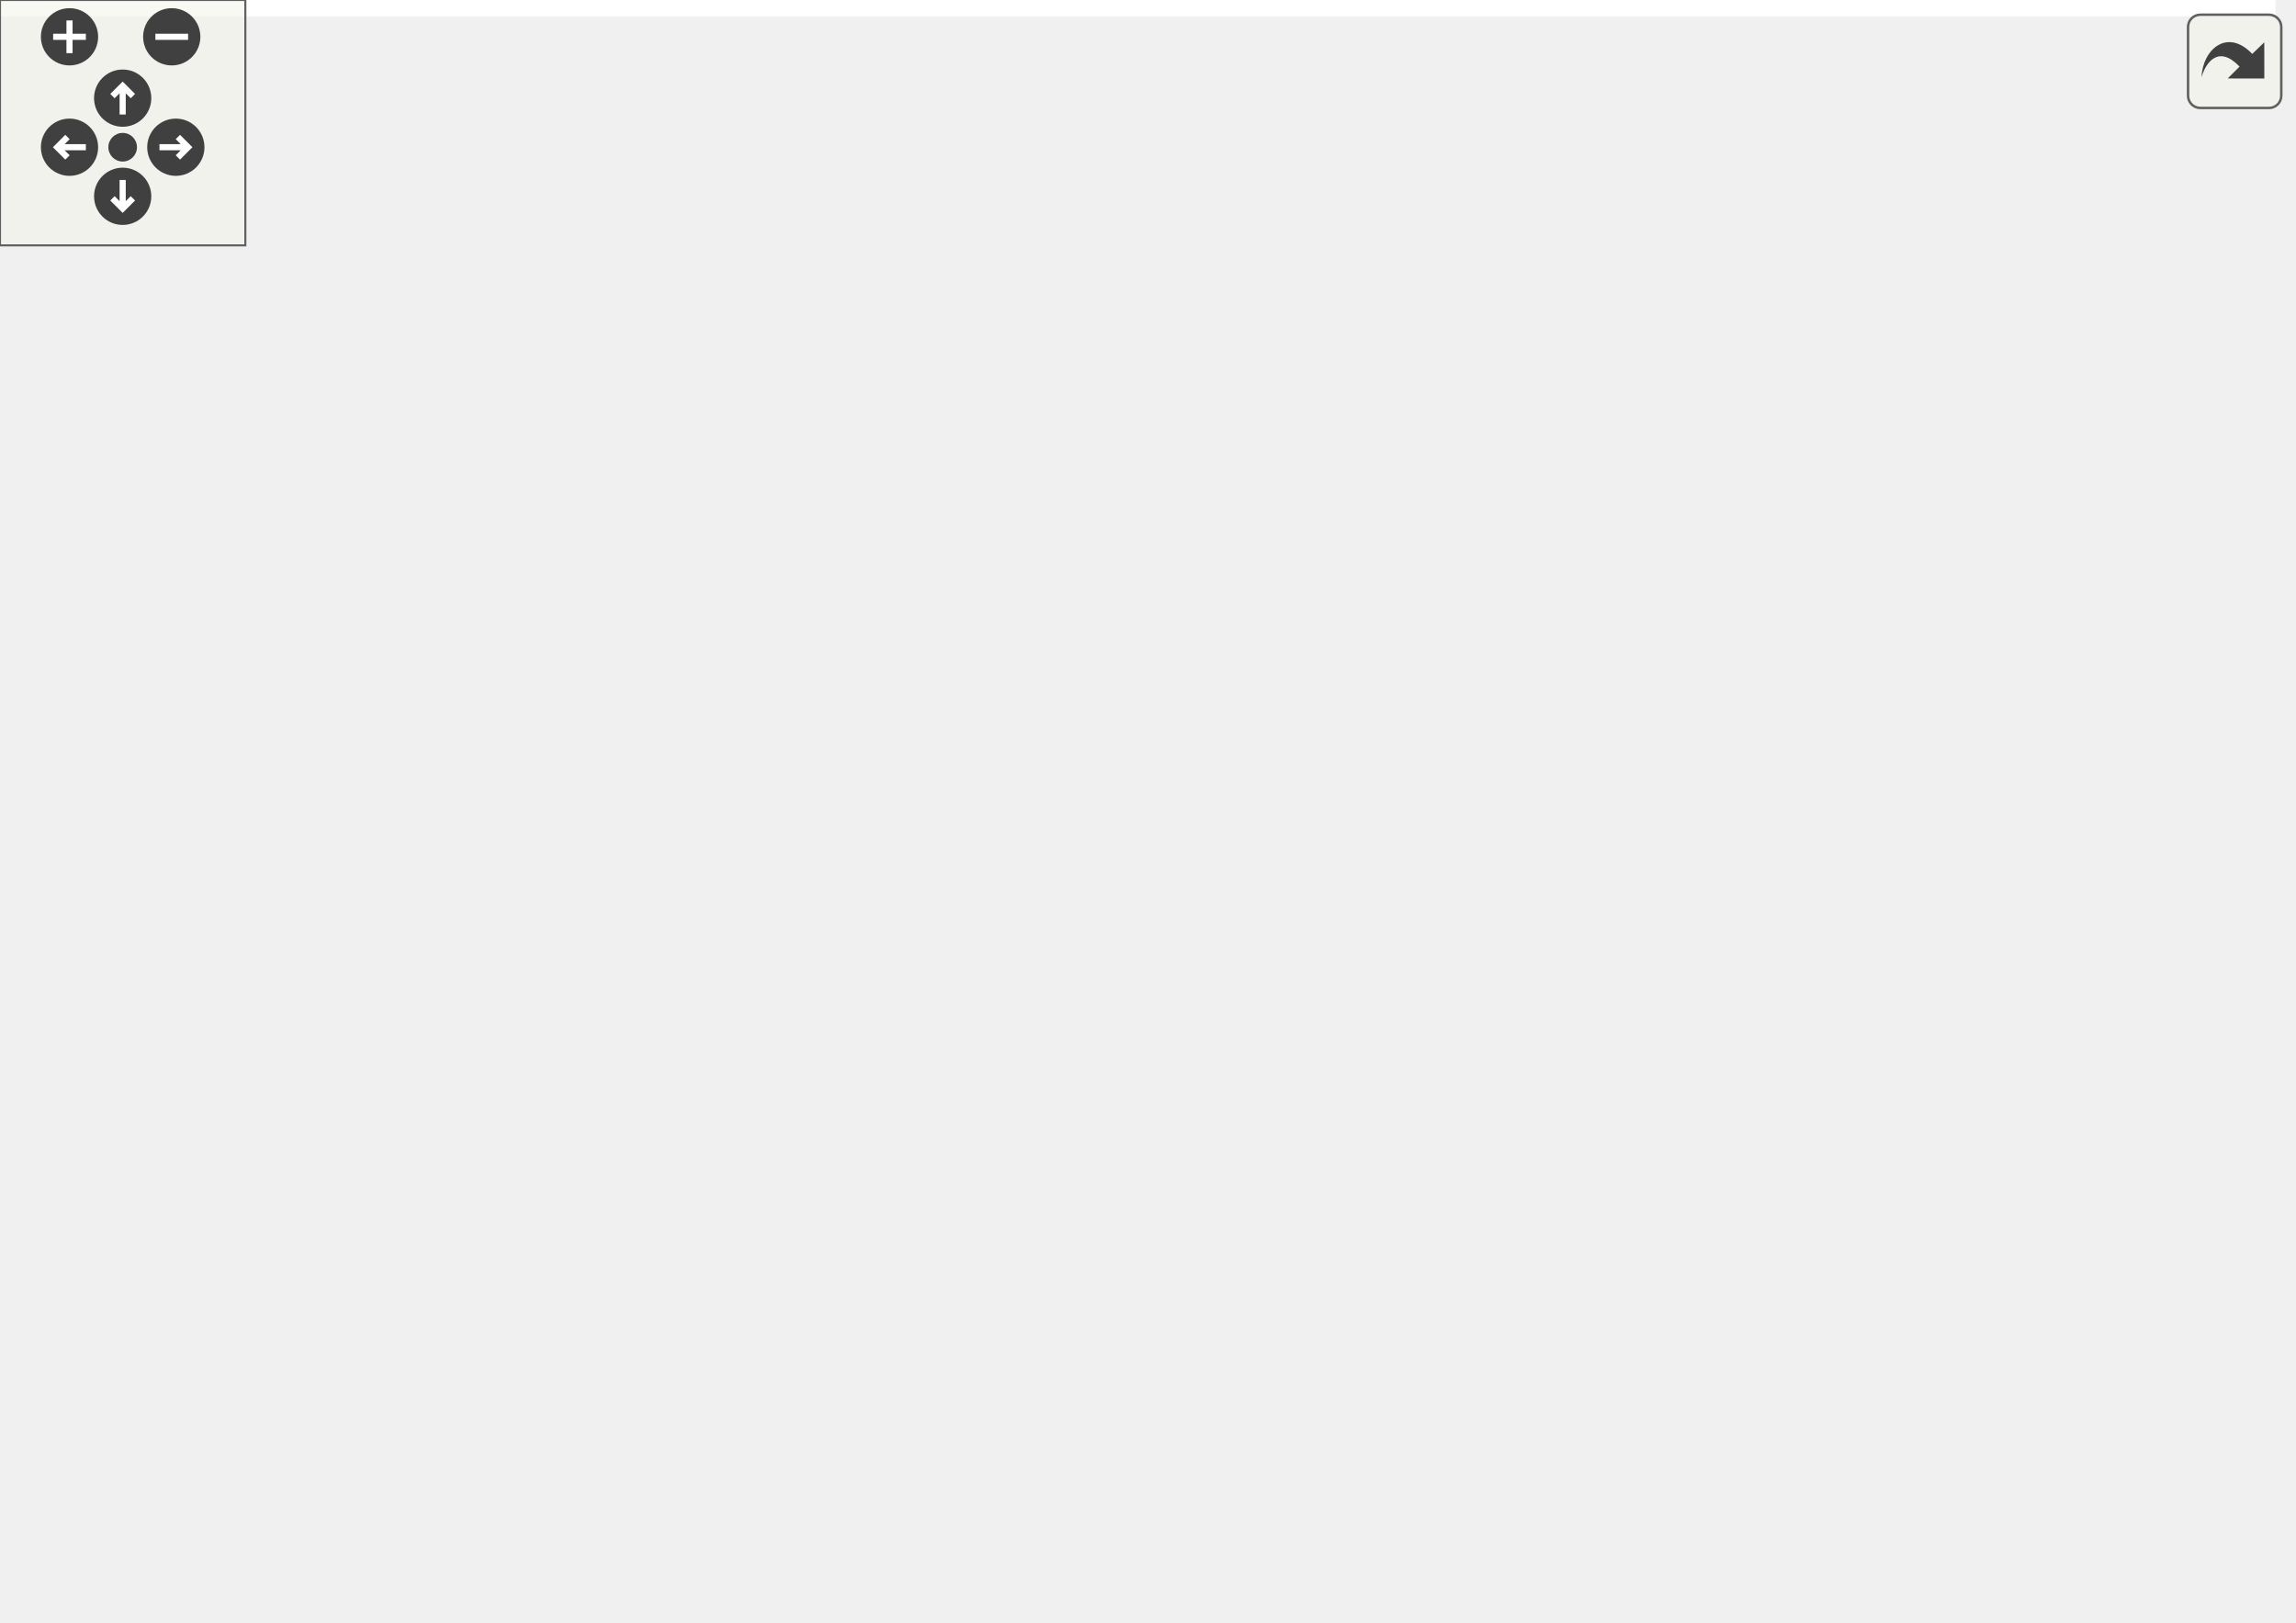
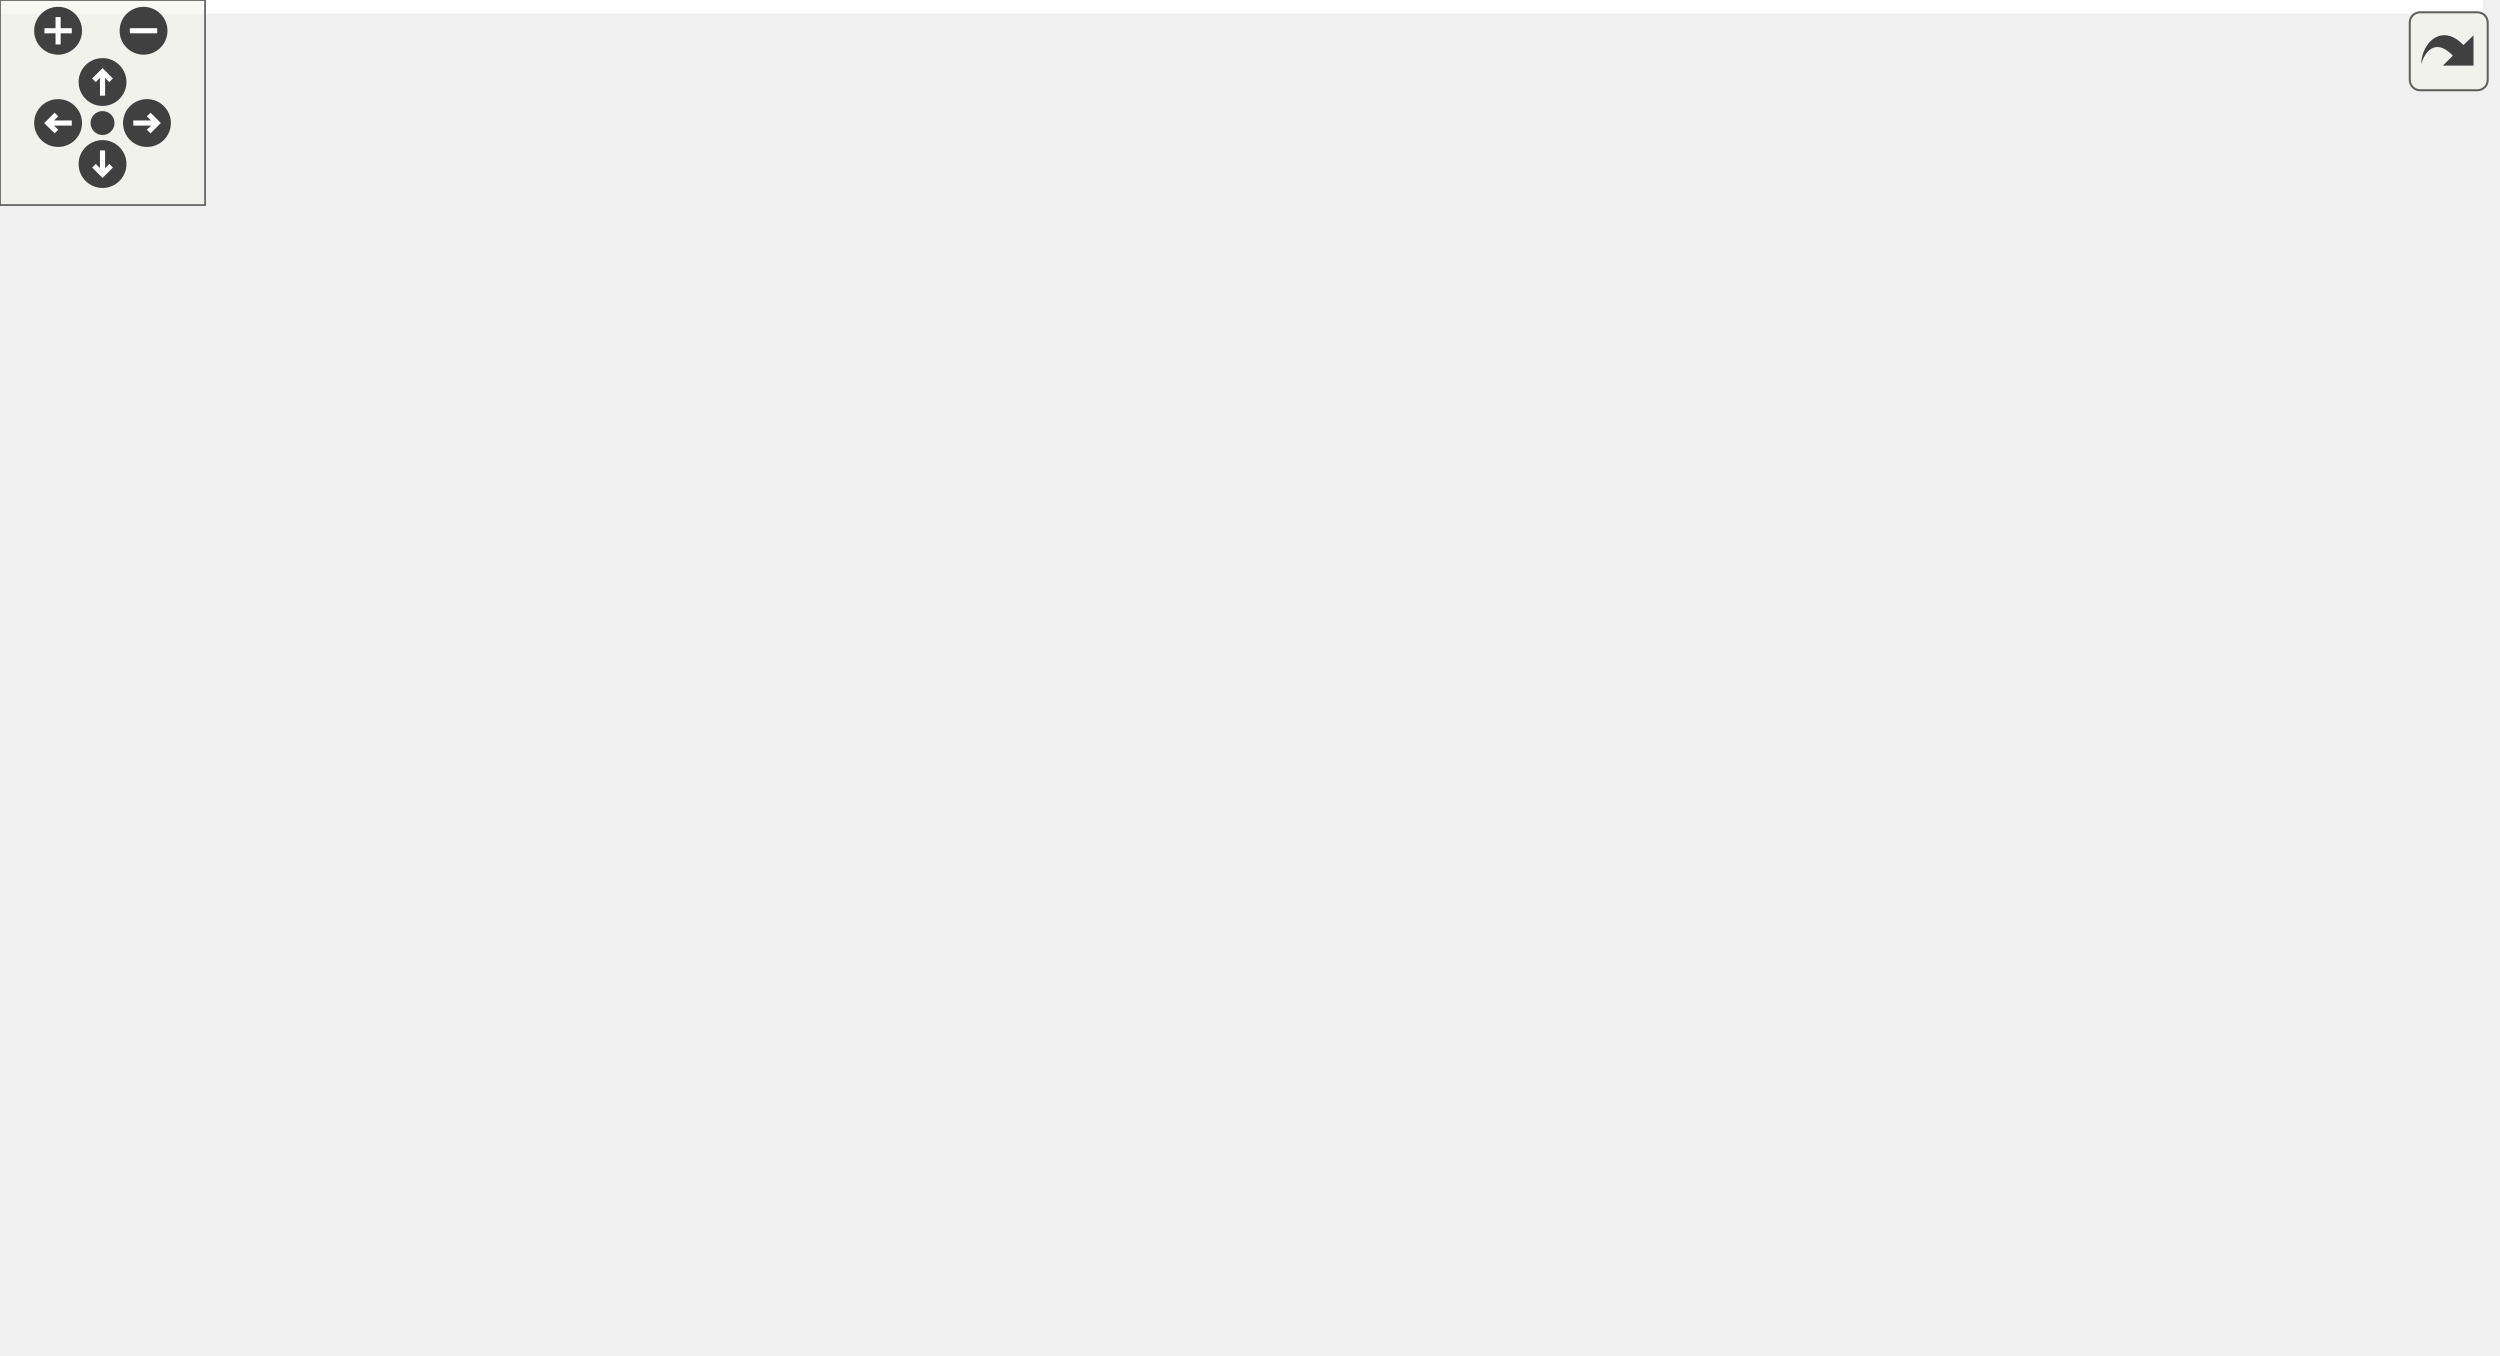
<svg xmlns="http://www.w3.org/2000/svg" xmlns:xlink="http://www.w3.org/1999/xlink" id="main" version="1.1" xml:space="preserve">
  <style type="text/css">
.edge:hover path { stroke: red; }
.edge:hover polygon { stroke: red; fill: red; }
</style>
  <defs>
    <circle id="rim" cx="0" cy="0" r="7" />
    <circle id="rim2" cx="0" cy="0" r="3.5" />
    <g id="zoomPlus">
      <use xlink:href="#rim" fill="#404040">
        <set attributeName="fill" to="#808080" begin="zoomplus.mouseover" end="zoomplus.mouseout" />
      </use>
      <path d="M-4,0h8M0,-4v8" fill="none" stroke="white" stroke-width="1.5" pointer-events="none" />
    </g>
    <g id="zoomMin">
      <use xlink:href="#rim" fill="#404040">
        <set attributeName="fill" to="#808080" begin="zoomminus.mouseover" end="zoomminus.mouseout" />
      </use>
      <path d="M-4,0h8" fill="none" stroke="white" stroke-width="1.5" pointer-events="none" />
    </g>
    <g id="dirArrow">
      <path fill="none" stroke="white" stroke-width="1.5" d="M0,-3.0v7 M-2.5,-0.5L0,-3.0L2.5,-0.5" />
    </g>
    <g id="resetDef">
      <use xlink:href="#rim2" fill="#404040">
        <set attributeName="fill" to="#808080" begin="reset.mouseover" end="reset.mouseout" />
      </use>
    </g>
  </defs>
  <svg id="graph" class="graph">
    <g id="viewport">
-       <polygon fill="white" stroke="transparent" points="-4,4 -4,-336 556.5,-336 556.5,4 -4,4" />
+       <polygon fill="white" stroke="transparent" points="-4,4 -4,-336 726.5,-336 726.5,4 -4,4" />
      <g id="node1" class="node">
        <g id="a_node1">
          <a xlink:title="Defines convenience utilities to wrap pybind11 methods and classes.">
-             <polygon fill="#bfbfbf" stroke="black" points="310.5,-301.5 310.5,-331.5 447.5,-331.5 447.5,-301.5 310.5,-301.5" />
-             <text text-anchor="start" x="318.5" y="-319.5" font-family="Helvetica,sans-Serif" font-size="10.00">drake/bindings/pydrake</text>
-             <text text-anchor="middle" x="379" y="-308.5" font-family="Helvetica,sans-Serif" font-size="10.00">/common/wrap_pybind.h</text>
+             <polygon fill="#bfbfbf" stroke="black" points="480.5,-301.5 480.5,-331.5 617.5,-331.5 617.5,-301.5 480.5,-301.5" />
+             <text text-anchor="start" x="488.5" y="-319.5" font-family="Helvetica,sans-Serif" font-size="10.00">drake/bindings/pydrake</text>
+             <text text-anchor="middle" x="549" y="-308.5" font-family="Helvetica,sans-Serif" font-size="10.00">/common/wrap_pybind.h</text>
          </a>
        </g>
      </g>
      <g id="node2" class="node">
        <g id="a_node2">
          <a xlink:href="cpp__param__pybind_8h.html" target="_top" xlink:title="Provides a mechanism to map C++ types to canonical Python types.">
-             <polygon fill="white" stroke="black" points="184.5,-229 184.5,-259 351.5,-259 351.5,-229 184.5,-229" />
-             <text text-anchor="start" x="192.5" y="-247" font-family="Helvetica,sans-Serif" font-size="10.00">drake/bindings/pydrake</text>
-             <text text-anchor="middle" x="268" y="-236" font-family="Helvetica,sans-Serif" font-size="10.00">/common/cpp_param_pybind.h</text>
+             <polygon fill="white" stroke="black" points="354.5,-229 354.5,-259 521.5,-259 521.5,-229 354.5,-229" />
+             <text text-anchor="start" x="362.5" y="-247" font-family="Helvetica,sans-Serif" font-size="10.00">drake/bindings/pydrake</text>
+             <text text-anchor="middle" x="438" y="-236" font-family="Helvetica,sans-Serif" font-size="10.00">/common/cpp_param_pybind.h</text>
          </a>
        </g>
      </g>
      <g id="edge1" class="edge">
-         <path fill="none" stroke="midnightblue" d="M348.18,-295.92C329.76,-284.22 306.78,-269.63 290.16,-259.07" />
-         <polygon fill="midnightblue" stroke="midnightblue" points="346.49,-299 356.8,-301.4 350.24,-293.09 346.49,-299" />
+         <path fill="none" stroke="midnightblue" d="M518.18,-295.92C499.76,-284.22 476.78,-269.63 460.16,-259.07" />
+         <polygon fill="midnightblue" stroke="midnightblue" points="516.49,-299 526.8,-301.4 520.24,-293.09 516.49,-299" />
      </g>
-       <g id="node5" class="node">
-         <g id="a_node5">
+       <g id="node6" class="node">
+         <g id="a_node6">
          <a xlink:href="value__pybind_8h.html" target="_top" xlink:title="Helpers for defining instantiations of drake::Value&lt;&gt;.">
-             <polygon fill="white" stroke="black" points="306,-84 306,-114 446,-114 446,-84 306,-84" />
-             <text text-anchor="start" x="314" y="-102" font-family="Helvetica,sans-Serif" font-size="10.00">drake/bindings/pydrake</text>
-             <text text-anchor="middle" x="376" y="-91" font-family="Helvetica,sans-Serif" font-size="10.00">/common/value_pybind.h</text>
+             <polygon fill="white" stroke="black" points="478,-84 478,-114 618,-114 618,-84 478,-84" />
+             <text text-anchor="start" x="486" y="-102" font-family="Helvetica,sans-Serif" font-size="10.00">drake/bindings/pydrake</text>
+             <text text-anchor="middle" x="548" y="-91" font-family="Helvetica,sans-Serif" font-size="10.00">/common/value_pybind.h</text>
+           </a>
+         </g>
+       </g>
+       <g id="edge10" class="edge">
+         <path fill="none" stroke="midnightblue" d="M548.89,-291.28C548.68,-246.11 548.23,-150.32 548.07,-114.19" />
+         <polygon fill="midnightblue" stroke="midnightblue" points="545.39,-291.38 548.93,-301.36 552.39,-291.34 545.39,-291.38" />
+       </g>
+       <g id="node9" class="node">
+         <g id="a_node9">
+           <a xlink:href="eigen__geometry__pybind_8h.html" target="_top" xlink:title="Provides pybind11 type_casters for Eigen geometric types.">
+             <polygon fill="white" stroke="black" points="577.5,-223.5 577.5,-264.5 722.5,-264.5 722.5,-223.5 577.5,-223.5" />
+             <text text-anchor="start" x="585.5" y="-252.5" font-family="Helvetica,sans-Serif" font-size="10.00">drake/bindings/pydrake</text>
+             <text text-anchor="start" x="585.5" y="-241.5" font-family="Helvetica,sans-Serif" font-size="10.00">/common/eigen_geometry</text>
+             <text text-anchor="middle" x="650" y="-230.5" font-family="Helvetica,sans-Serif" font-size="10.00">_pybind.h</text>
          </a>
        </g>
      </g>
      <g id="edge9" class="edge">
-         <path fill="none" stroke="midnightblue" d="M378.66,-291.28C378.03,-246.11 376.7,-150.32 376.2,-114.19" />
-         <polygon fill="midnightblue" stroke="midnightblue" points="375.16,-291.41 378.8,-301.36 382.16,-291.31 375.16,-291.41" />
-       </g>
-       <g id="node8" class="node">
-         <g id="a_node8">
-           <a xlink:href="eigen__geometry__pybind_8h.html" target="_top" xlink:title="Provides pybind11 type_casters for Eigen geometric types.">
-             <polygon fill="white" stroke="black" points="407.5,-223.5 407.5,-264.5 552.5,-264.5 552.5,-223.5 407.5,-223.5" />
-             <text text-anchor="start" x="415.5" y="-252.5" font-family="Helvetica,sans-Serif" font-size="10.00">drake/bindings/pydrake</text>
-             <text text-anchor="start" x="415.5" y="-241.5" font-family="Helvetica,sans-Serif" font-size="10.00">/common/eigen_geometry</text>
-             <text text-anchor="middle" x="480" y="-230.5" font-family="Helvetica,sans-Serif" font-size="10.00">_pybind.h</text>
-           </a>
-         </g>
-       </g>
-       <g id="edge8" class="edge">
-         <path fill="none" stroke="midnightblue" d="M407.68,-295.48C421.55,-285.8 438.14,-274.22 451.94,-264.59" />
-         <polygon fill="midnightblue" stroke="midnightblue" points="405.64,-292.64 399.44,-301.23 409.64,-298.38 405.64,-292.64" />
+         <path fill="none" stroke="midnightblue" d="M577.68,-295.48C591.55,-285.8 608.14,-274.22 621.94,-264.59" />
+         <polygon fill="midnightblue" stroke="midnightblue" points="575.64,-292.64 569.44,-301.23 579.64,-298.38 575.64,-292.64" />
      </g>
      <g id="node3" class="node">
        <g id="a_node3">
          <a xlink:href="cpp__template__pybind_8h.html" target="_top" xlink:title=" ">
-             <polygon fill="white" stroke="black" points="133.5,-156.5 133.5,-186.5 312.5,-186.5 312.5,-156.5 133.5,-156.5" />
-             <text text-anchor="start" x="141.5" y="-174.5" font-family="Helvetica,sans-Serif" font-size="10.00">drake/bindings/pydrake</text>
-             <text text-anchor="middle" x="223" y="-163.5" font-family="Helvetica,sans-Serif" font-size="10.00">/common/cpp_template_pybind.h</text>
+             <polygon fill="white" stroke="black" points="303.5,-156.5 303.5,-186.5 482.5,-186.5 482.5,-156.5 303.5,-156.5" />
+             <text text-anchor="start" x="311.5" y="-174.5" font-family="Helvetica,sans-Serif" font-size="10.00">drake/bindings/pydrake</text>
+             <text text-anchor="middle" x="393" y="-163.5" font-family="Helvetica,sans-Serif" font-size="10.00">/common/cpp_template_pybind.h</text>
          </a>
        </g>
      </g>
      <g id="edge2" class="edge">
-         <path fill="none" stroke="midnightblue" d="M253.36,-220.06C246.35,-209.09 238.19,-196.3 232.09,-186.75" />
-         <polygon fill="midnightblue" stroke="midnightblue" points="250.56,-222.19 258.89,-228.73 256.46,-218.42 250.56,-222.19" />
+         <path fill="none" stroke="midnightblue" d="M423.36,-220.06C416.35,-209.09 408.19,-196.3 402.09,-186.75" />
+         <polygon fill="midnightblue" stroke="midnightblue" points="420.56,-222.19 428.89,-228.73 426.46,-218.42 420.56,-222.19" />
      </g>
-       <g id="edge7" class="edge">
-         <path fill="none" stroke="midnightblue" d="M289.99,-221.74C299.95,-211.63 311.57,-199.13 321,-187 339.86,-162.73 358.21,-131.8 368.21,-114.12" />
-         <polygon fill="midnightblue" stroke="midnightblue" points="287.37,-219.42 282.76,-228.96 292.31,-224.37 287.37,-219.42" />
+       <g id="edge8" class="edge">
+         <path fill="none" stroke="midnightblue" d="M459.9,-221.67C469.84,-211.55 481.47,-199.05 491,-187 510.26,-162.64 529.37,-131.74 539.84,-114.08" />
+         <polygon fill="midnightblue" stroke="midnightblue" points="457.27,-219.35 452.69,-228.91 462.23,-224.29 457.27,-219.35" />
      </g>
      <g id="node4" class="node">
        <g id="a_node4">
          <a xlink:href="default__scalars__pybind_8h.html" target="_top" xlink:title="Helpers for defining scalars and values.">
            <polygon fill="white" stroke="black" points="0,-78.5 0,-119.5 140,-119.5 140,-78.5 0,-78.5" />
            <text text-anchor="start" x="8" y="-107.5" font-family="Helvetica,sans-Serif" font-size="10.00">drake/bindings/pydrake</text>
            <text text-anchor="start" x="8" y="-96.5" font-family="Helvetica,sans-Serif" font-size="10.00">/common/default_scalars</text>
            <text text-anchor="middle" x="70" y="-85.5" font-family="Helvetica,sans-Serif" font-size="10.00">_pybind.h</text>
          </a>
        </g>
      </g>
      <g id="edge3" class="edge">
-         <path fill="none" stroke="midnightblue" d="M183.13,-152.13C161.41,-142.12 134.53,-129.73 112.42,-119.55" />
-         <polygon fill="midnightblue" stroke="midnightblue" points="181.86,-155.4 192.41,-156.4 184.79,-149.04 181.86,-155.4" />
+         <path fill="none" stroke="midnightblue" d="M311.1,-154.48C263.65,-144.97 202.82,-132.38 149,-120 146.1,-119.33 143.15,-118.64 140.17,-117.94" />
+         <polygon fill="midnightblue" stroke="midnightblue" points="310.53,-157.94 321.02,-156.46 311.9,-151.07 310.53,-157.94" />
+       </g>
+       <g id="node5" class="node">
+         <g id="a_node5">
+           <a xlink:href="serialize__pybind_8h.html" target="_top" xlink:title=" ">
+             <polygon fill="white" stroke="black" points="158,-84 158,-114 312,-114 312,-84 158,-84" />
+             <text text-anchor="start" x="166" y="-102" font-family="Helvetica,sans-Serif" font-size="10.00">drake/bindings/pydrake</text>
+             <text text-anchor="middle" x="235" y="-91" font-family="Helvetica,sans-Serif" font-size="10.00">/common/serialize_pybind.h</text>
+           </a>
+         </g>
      </g>
      <g id="edge4" class="edge">
-         <path fill="none" stroke="midnightblue" d="M262.74,-152.19C288.56,-140.29 321.71,-125.02 345.46,-114.07" />
-         <polygon fill="midnightblue" stroke="midnightblue" points="261.21,-149.04 253.59,-156.4 264.14,-155.4 261.21,-149.04" />
+         <path fill="none" stroke="midnightblue" d="M351.96,-152.19C325.3,-140.29 291.07,-125.02 266.54,-114.07" />
+         <polygon fill="midnightblue" stroke="midnightblue" points="350.85,-155.52 361.41,-156.4 353.7,-149.13 350.85,-155.52" />
+       </g>
+       <g id="edge5" class="edge">
+         <path fill="none" stroke="midnightblue" d="M433.26,-152.19C459.42,-140.29 493,-125.02 517.06,-114.07" />
+         <polygon fill="midnightblue" stroke="midnightblue" points="431.65,-149.08 423.99,-156.4 434.55,-155.45 431.65,-149.08" />
+       </g>
+       <g id="node8" class="node">
+         <g id="a_node8">
+           <a xlink:href="lcm__pybind_8h.html" target="_top" xlink:title="Helpers for defining C++ LCM type serializers.">
+             <polygon fill="white" stroke="black" points="330,-84 330,-114 460,-114 460,-84 330,-84" />
+             <text text-anchor="start" x="338" y="-102" font-family="Helvetica,sans-Serif" font-size="10.00">drake/bindings/pydrake</text>
+             <text text-anchor="middle" x="395" y="-91" font-family="Helvetica,sans-Serif" font-size="10.00">/systems/lcm_pybind.h</text>
+           </a>
+         </g>
+       </g>
+       <g id="edge7" class="edge">
+         <path fill="none" stroke="midnightblue" d="M393.69,-146.23C393.99,-135.57 394.34,-123.41 394.6,-114.25" />
+         <polygon fill="midnightblue" stroke="midnightblue" points="390.19,-146.14 393.4,-156.23 397.19,-146.34 390.19,-146.14" />
      </g>
      <g id="node7" class="node">
        <g id="a_node7">
-           <a xlink:href="lcm__pybind_8h.html" target="_top" xlink:title="Helpers for defining C++ LCM type serializers.">
-             <polygon fill="white" stroke="black" points="158,-84 158,-114 288,-114 288,-84 158,-84" />
-             <text text-anchor="start" x="166" y="-102" font-family="Helvetica,sans-Serif" font-size="10.00">drake/bindings/pydrake</text>
-             <text text-anchor="middle" x="223" y="-91" font-family="Helvetica,sans-Serif" font-size="10.00">/systems/lcm_pybind.h</text>
+           <a xlink:href="type__safe__index__pybind_8h.html" target="_top" xlink:title=" ">
+             <polygon fill="white" stroke="black" points="475,-0.5 475,-41.5 621,-41.5 621,-0.5 475,-0.5" />
+             <text text-anchor="start" x="483" y="-29.5" font-family="Helvetica,sans-Serif" font-size="10.00">drake/bindings/pydrake</text>
+             <text text-anchor="start" x="483" y="-18.5" font-family="Helvetica,sans-Serif" font-size="10.00">/common/type_safe_index</text>
+             <text text-anchor="middle" x="548" y="-7.5" font-family="Helvetica,sans-Serif" font-size="10.00">_pybind.h</text>
          </a>
        </g>
      </g>
      <g id="edge6" class="edge">
-         <path fill="none" stroke="midnightblue" d="M223,-146.23C223,-135.57 223,-123.41 223,-114.25" />
-         <polygon fill="midnightblue" stroke="midnightblue" points="219.5,-146.23 223,-156.23 226.5,-146.23 219.5,-146.23" />
-       </g>
-       <g id="node6" class="node">
-         <g id="a_node6">
-           <a xlink:href="type__safe__index__pybind_8h.html" target="_top" xlink:title=" ">
-             <polygon fill="white" stroke="black" points="303,-0.5 303,-41.5 449,-41.5 449,-0.5 303,-0.5" />
-             <text text-anchor="start" x="311" y="-29.5" font-family="Helvetica,sans-Serif" font-size="10.00">drake/bindings/pydrake</text>
-             <text text-anchor="start" x="311" y="-18.5" font-family="Helvetica,sans-Serif" font-size="10.00">/common/type_safe_index</text>
-             <text text-anchor="middle" x="376" y="-7.5" font-family="Helvetica,sans-Serif" font-size="10.00">_pybind.h</text>
-           </a>
-         </g>
-       </g>
-       <g id="edge5" class="edge">
-         <path fill="none" stroke="midnightblue" d="M376,-73.66C376,-63.33 376,-51.44 376,-41.68" />
-         <polygon fill="midnightblue" stroke="midnightblue" points="372.5,-73.7 376,-83.7 379.5,-73.71 372.5,-73.7" />
+         <path fill="none" stroke="midnightblue" d="M548,-73.66C548,-63.33 548,-51.44 548,-41.68" />
+         <polygon fill="midnightblue" stroke="midnightblue" points="544.5,-73.7 548,-83.7 551.5,-73.71 544.5,-73.7" />
      </g>
    </g>
  </svg>
  <g id="navigator" transform="translate(0 0)" fill="#404254">
    <rect fill="#f2f5e9" fill-opacity="0.5" stroke="#606060" stroke-width=".5" x="0" y="0" width="60" height="60" />
    <use id="zoomplus" xlink:href="#zoomPlus" x="17" y="9" />
    <use id="zoomminus" xlink:href="#zoomMin" x="42" y="9" />
    <use id="reset" xlink:href="#resetDef" x="30" y="36" />
    <g id="arrowUp" xlink:href="#dirArrow" transform="translate(30 24)">
      <use xlink:href="#rim" fill="#404040">
        <set attributeName="fill" to="#808080" begin="arrowUp.mouseover" end="arrowUp.mouseout" />
      </use>
      <path fill="none" stroke="white" stroke-width="1.5" d="M0,-3.0v7 M-2.5,-0.5L0,-3.0L2.5,-0.5" />
    </g>
    <g id="arrowRight" xlink:href="#dirArrow" transform="rotate(90) translate(36 -43)">
      <use xlink:href="#rim" fill="#404040">
        <set attributeName="fill" to="#808080" begin="arrowRight.mouseover" end="arrowRight.mouseout" />
      </use>
      <path fill="none" stroke="white" stroke-width="1.5" d="M0,-3.0v7 M-2.5,-0.5L0,-3.0L2.5,-0.5" />
    </g>
    <g id="arrowDown" xlink:href="#dirArrow" transform="rotate(180) translate(-30 -48)">
      <use xlink:href="#rim" fill="#404040">
        <set attributeName="fill" to="#808080" begin="arrowDown.mouseover" end="arrowDown.mouseout" />
      </use>
      <path fill="none" stroke="white" stroke-width="1.5" d="M0,-3.0v7 M-2.5,-0.5L0,-3.0L2.5,-0.5" />
    </g>
    <g id="arrowLeft" xlink:href="#dirArrow" transform="rotate(270) translate(-36 17)">
      <use xlink:href="#rim" fill="#404040">
        <set attributeName="fill" to="#808080" begin="arrowLeft.mouseover" end="arrowLeft.mouseout" />
      </use>
      <path fill="none" stroke="white" stroke-width="1.5" d="M0,-3.0v7 M-2.5,-0.5L0,-3.0L2.5,-0.5" />
    </g>
  </g>
  <svg viewBox="0 0 15 15" width="100%" height="30px" preserveAspectRatio="xMaxYMin meet">
    <g id="arrow_out" transform="scale(0.3 0.3)">
      <a xlink:href="wrap__pybind_8h__dep__incl_org.svg" target="_base">
        <rect id="button" ry="5" rx="5" y="6" x="6" height="38" width="38" fill="#f2f5e9" fill-opacity="0.5" stroke="#606060" stroke-width="1.0" />
        <path id="arrow" d="M 11.5,31.437 C 11.94,20.098 22.043,11.323 32.159,21.979 L 37.069,17.246 C 37.069,17.246 37.088,32 37.088,32 L 22.16,31.978 C 22.16,31.978 26.998,27.14 26.998,27.14 C 18.529,18.264 13.292,25.23 11.5,31.437 z" style="fill:#404040;" />
      </a>
    </g>
  </svg>
</svg>
